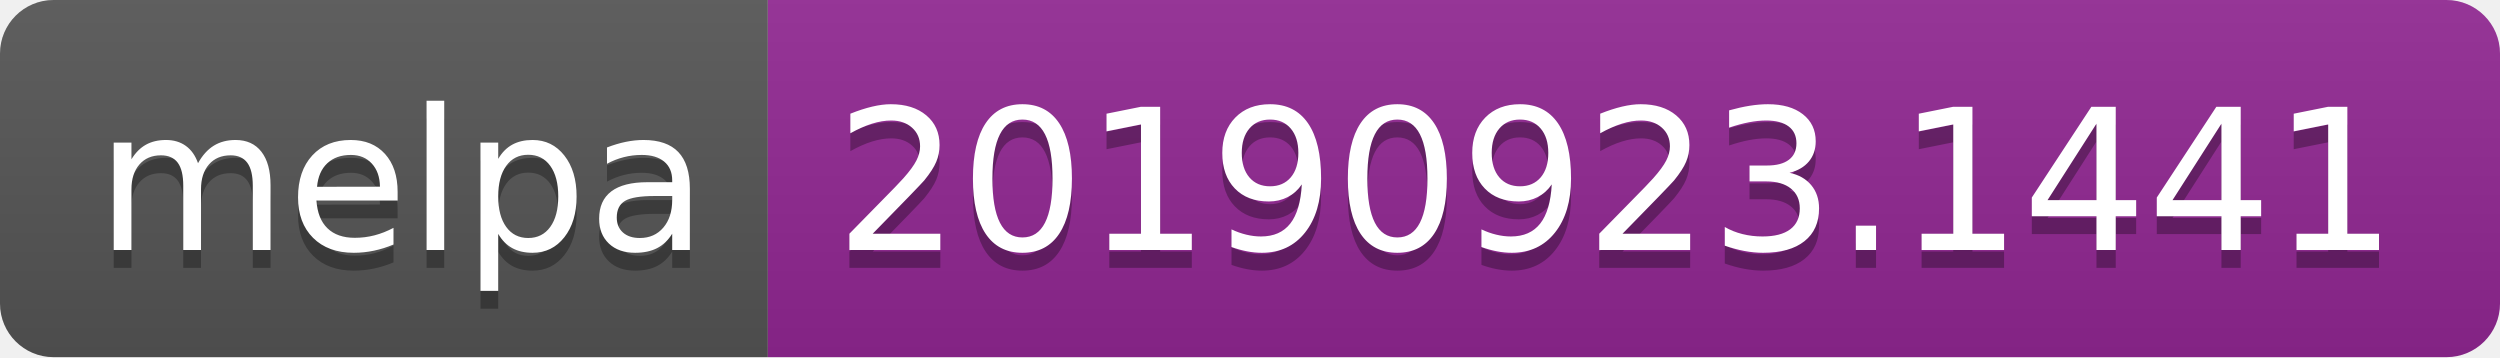
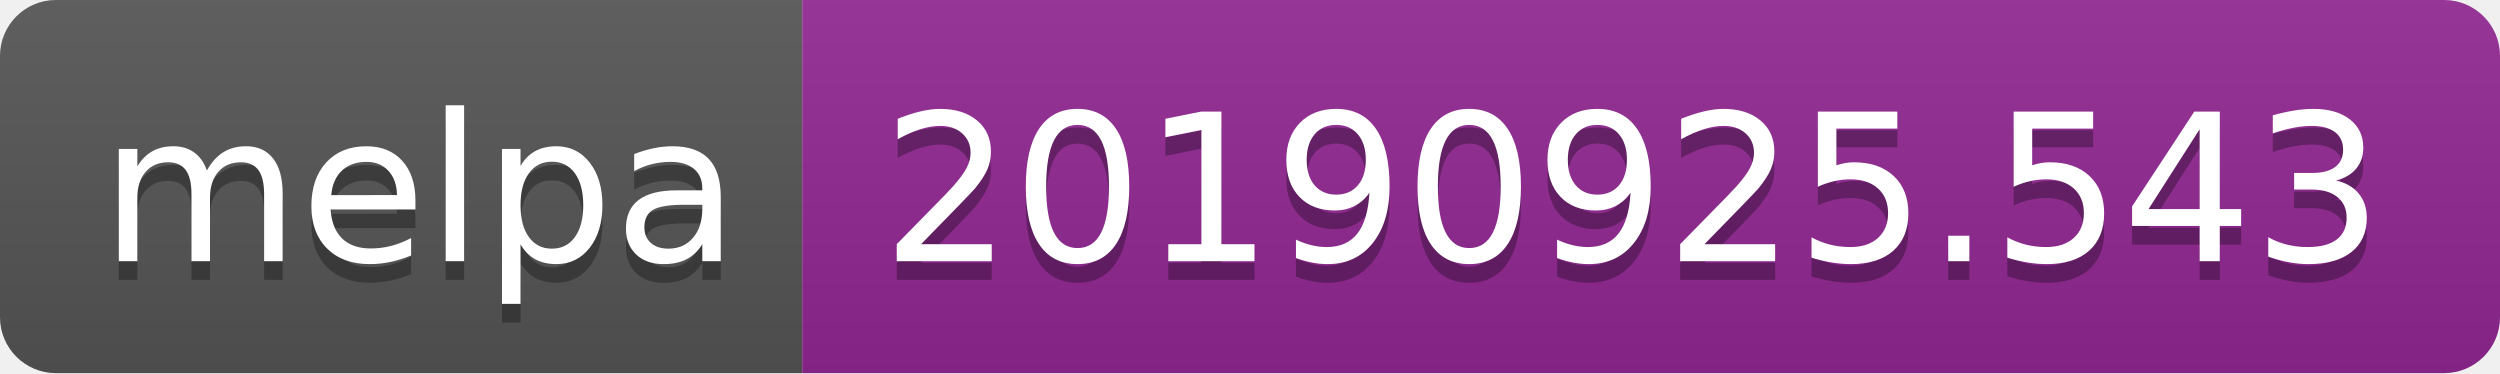
- <svg xmlns="http://www.w3.org/2000/svg" width="140" height="20">
+ <svg xmlns="http://www.w3.org/2000/svg" width="134" height="20">
  <linearGradient id="b" x2="0" y2="100%">
    <stop offset="0" stop-color="#bbb" stop-opacity=".1" />
    <stop offset="1" stop-opacity=".1" />
  </linearGradient>
  <clipPath id="a">
-     <rect width="140" height="20" rx="3" fill="#fff" />
+     <rect width="134" height="20" rx="3" fill="#fff" />
  </clipPath>
  <g clip-path="url(#a)">
    <path fill="#555" d="M0 0h43v20H0z" />
-     <path fill="#922793" d="M43 0h97v20H43z" />
-     <path fill="url(#b)" d="M0 0h140v20H0z" />
+     <path fill="#922793" d="M43 0h91v20H43z" />
+     <path fill="url(#b)" d="M0 0h134v20H0z" />
  </g>
  <g fill="#fff" text-anchor="middle" font-family="DejaVu Sans,Verdana,Geneva,sans-serif" font-size="110">
    <text x="225" y="150" fill="#010101" fill-opacity=".3" transform="scale(.1)" textLength="330">melpa</text>
    <text x="225" y="140" transform="scale(.1)" textLength="330">melpa</text>
-     <text x="905" y="150" fill="#010101" fill-opacity=".3" transform="scale(.1)" textLength="870">20190923.1441</text>
-     <text x="905" y="140" transform="scale(.1)" textLength="870">20190923.1441</text>
+     <text x="875" y="150" fill="#010101" fill-opacity=".3" transform="scale(.1)" textLength="810">20190925.543</text>
+     <text x="875" y="140" transform="scale(.1)" textLength="810">20190925.543</text>
  </g>
</svg>
